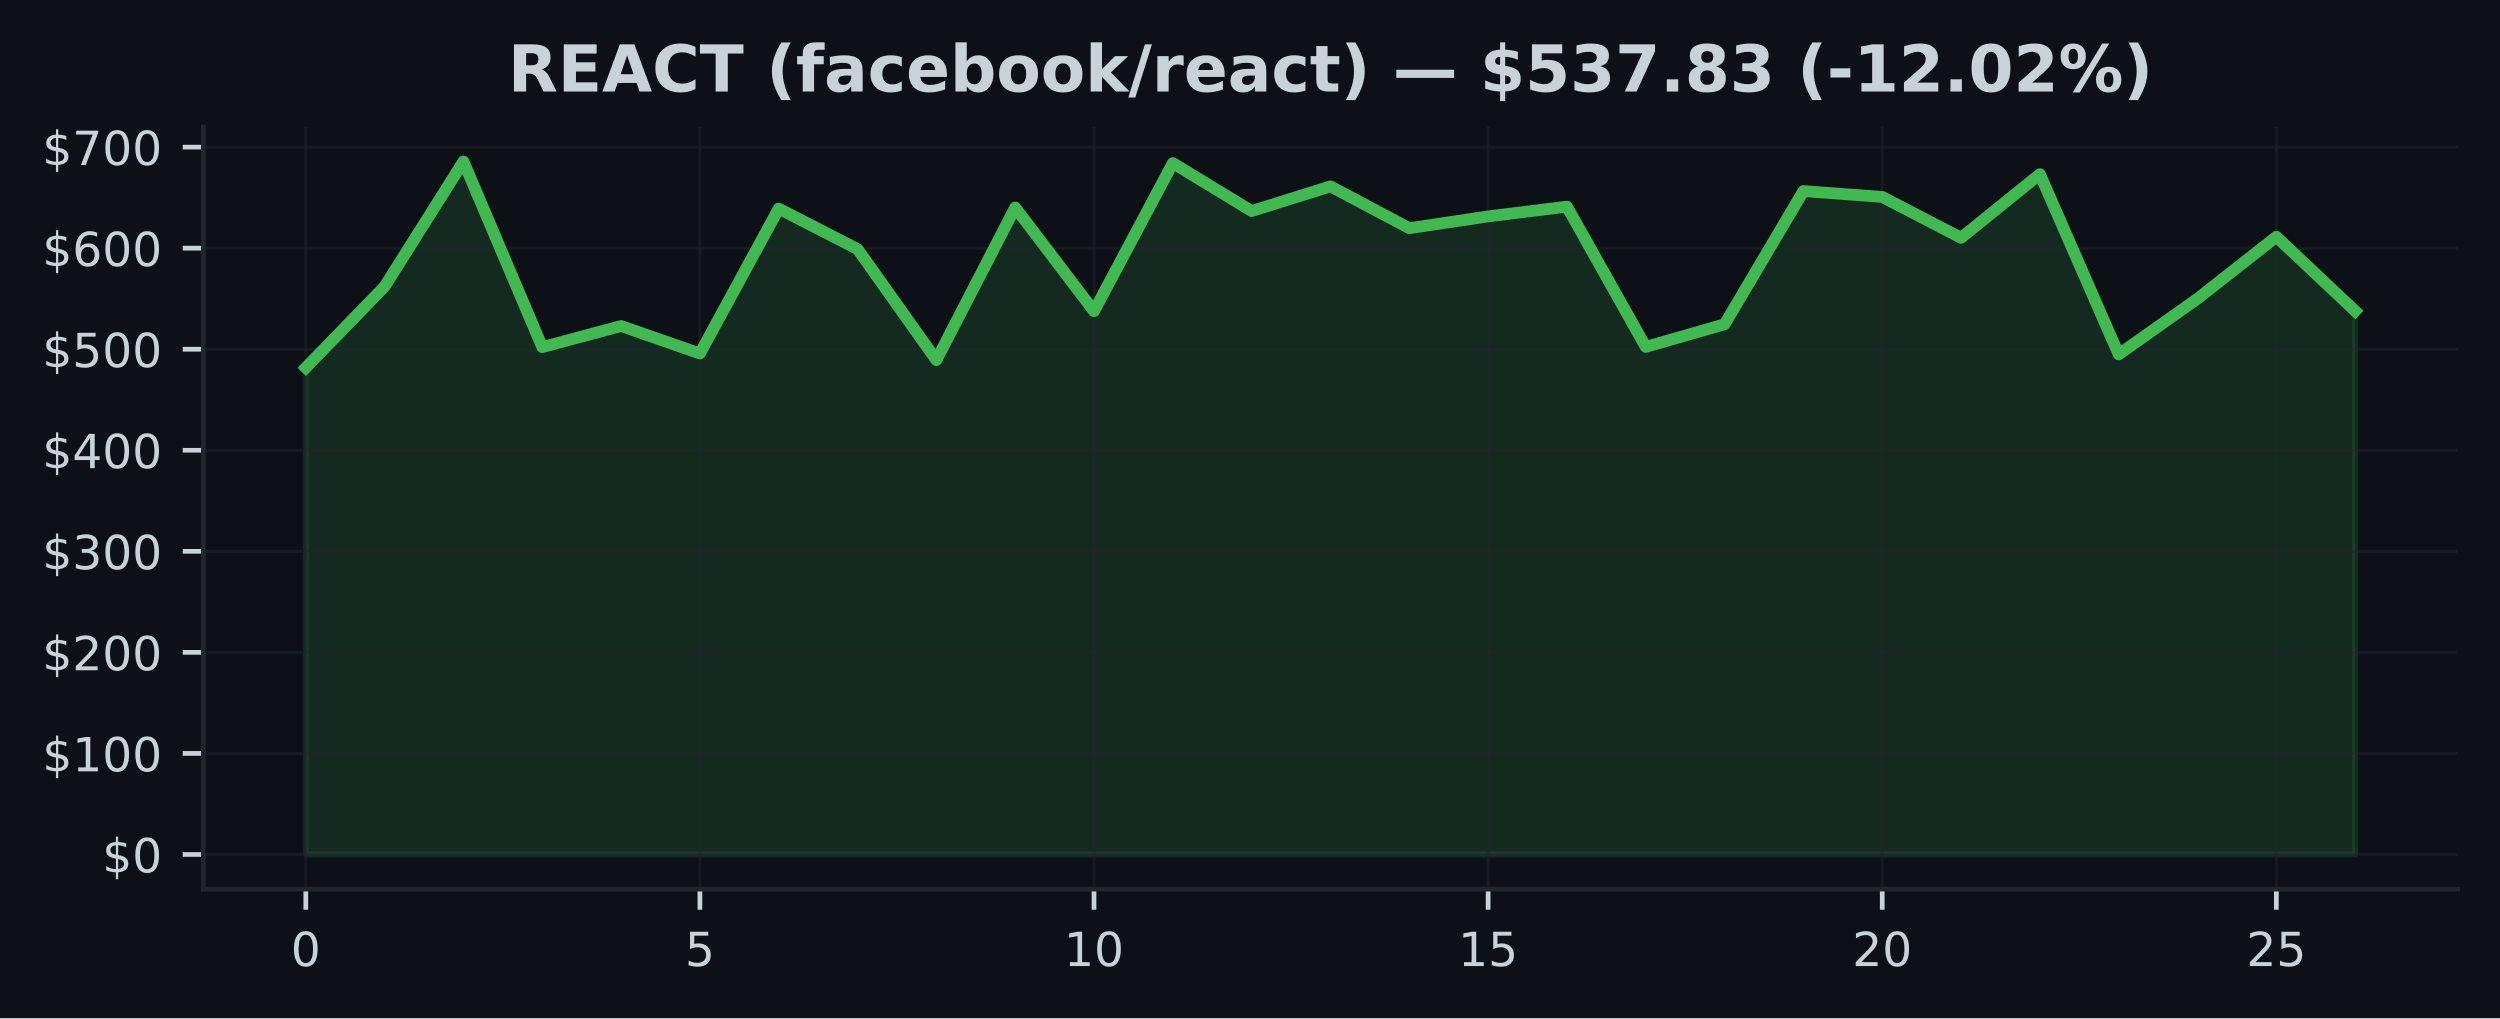
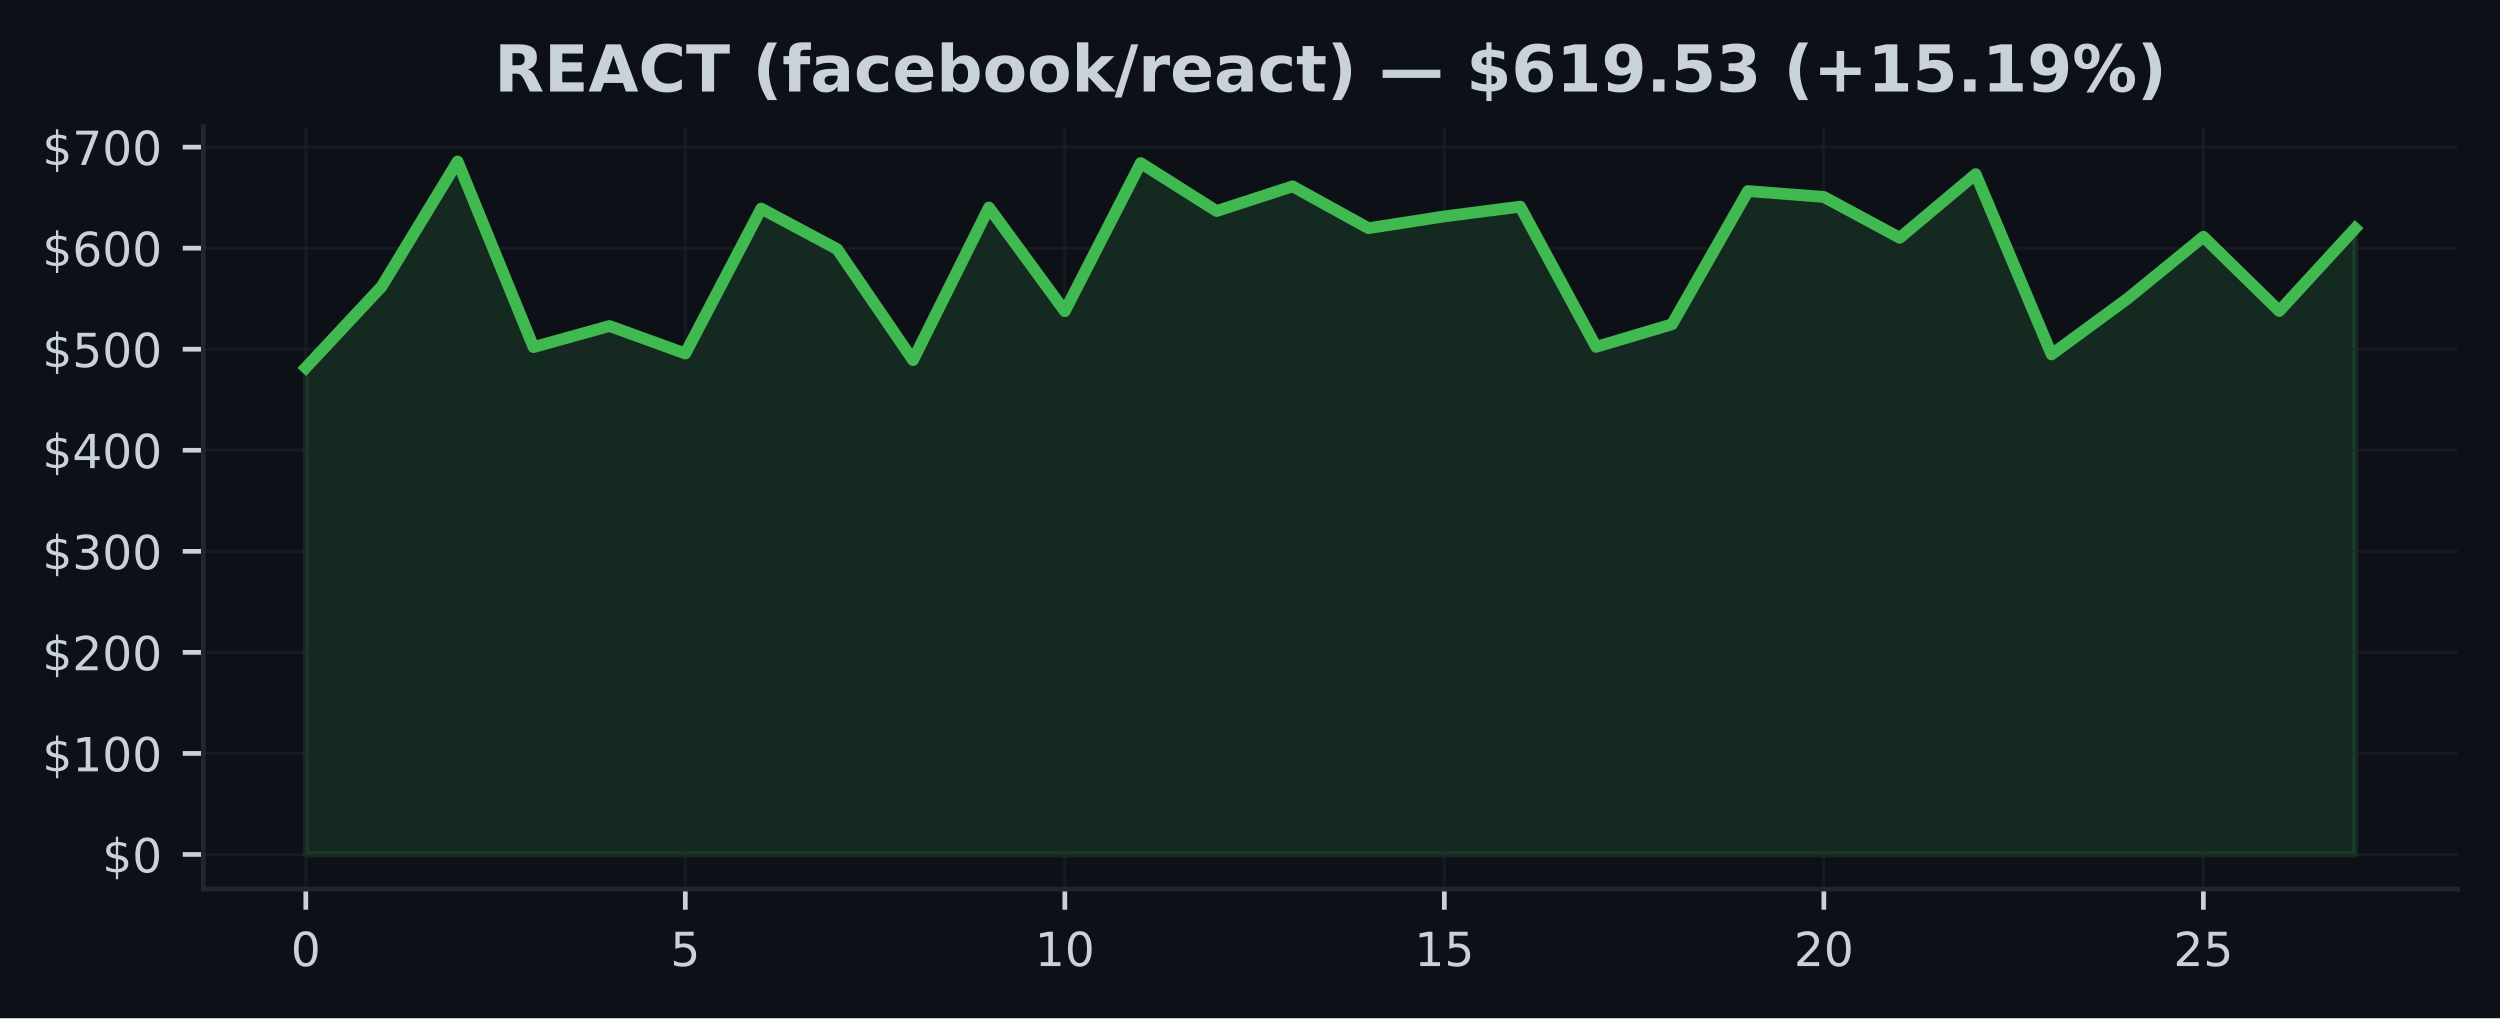
<svg xmlns="http://www.w3.org/2000/svg" xmlns:xlink="http://www.w3.org/1999/xlink" width="424.91pt" height="173.061pt" viewBox="0 0 424.91 173.061" version="1.1">
  <defs>
    <style type="text/css">*{stroke-linejoin: round; stroke-linecap: butt}</style>
  </defs>
  <g id="figure_1">
    <g id="patch_1">
      <path d="M 0 173.061  L 424.91 173.061  L 424.91 0  L 0 0  z " style="fill: #0d1117" />
    </g>
    <g id="axes_1">
      <g id="patch_2">
        <path d="M 34.56 151.118  L 417.71 151.118  L 417.71 21.558  L 34.56 21.558  z " style="fill: #0d1117" />
      </g>
      <g id="FillBetweenPolyCollection_1">
        <defs>
-           <path id="m27758885d4" d="M 51.976 -27.832  L 51.976 -110.568  L 65.373 -124.372  L 78.77 -145.613  L 92.166 -114.065  L 105.563 -117.653  L 118.96 -112.976  L 132.357 -137.606  L 145.754 -130.725  L 159.151 -111.856  L 172.548 -137.787  L 185.944 -120.177  L 199.341 -145.34  L 212.738 -137.191  L 226.135 -141.388  L 239.532 -134.278  L 252.929 -136.281  L 266.326 -137.938  L 279.722 -114.103  L 293.119 -117.95  L 306.516 -140.586  L 319.913 -139.588  L 333.31 -132.641  L 346.707 -143.461  L 360.104 -112.827  L 373.5 -122.292  L 386.897 -132.82  L 400.294 -120.203  L 400.294 -27.832  L 400.294 -27.832  L 386.897 -27.832  L 373.5 -27.832  L 360.104 -27.832  L 346.707 -27.832  L 333.31 -27.832  L 319.913 -27.832  L 306.516 -27.832  L 293.119 -27.832  L 279.722 -27.832  L 266.326 -27.832  L 252.929 -27.832  L 239.532 -27.832  L 226.135 -27.832  L 212.738 -27.832  L 199.341 -27.832  L 185.944 -27.832  L 172.548 -27.832  L 159.151 -27.832  L 145.754 -27.832  L 132.357 -27.832  L 118.96 -27.832  L 105.563 -27.832  L 92.166 -27.832  L 78.77 -27.832  L 65.373 -27.832  L 51.976 -27.832  z " style="stroke: #3fb950; stroke-opacity: 0.15" />
+           <path id="m250d8f9632" d="M 51.976 -27.832  L 51.976 -110.568  L 64.877 -124.372  L 77.777 -145.613  L 90.678 -114.065  L 103.579 -117.653  L 116.479 -112.976  L 129.38 -137.606  L 142.281 -130.725  L 155.181 -111.856  L 168.082 -137.787  L 180.983 -120.177  L 193.883 -145.34  L 206.784 -137.191  L 219.685 -141.388  L 232.585 -134.278  L 245.486 -136.281  L 258.387 -137.938  L 271.287 -114.103  L 284.188 -117.95  L 297.089 -140.586  L 309.989 -139.588  L 322.89 -132.641  L 335.791 -143.461  L 348.691 -112.827  L 361.592 -122.292  L 374.493 -132.82  L 387.393 -120.203  L 400.294 -134.235  L 400.294 -27.832  L 400.294 -27.832  L 387.393 -27.832  L 374.493 -27.832  L 361.592 -27.832  L 348.691 -27.832  L 335.791 -27.832  L 322.89 -27.832  L 309.989 -27.832  L 297.089 -27.832  L 284.188 -27.832  L 271.287 -27.832  L 258.387 -27.832  L 245.486 -27.832  L 232.585 -27.832  L 219.685 -27.832  L 206.784 -27.832  L 193.883 -27.832  L 180.983 -27.832  L 168.082 -27.832  L 155.181 -27.832  L 142.281 -27.832  L 129.38 -27.832  L 116.479 -27.832  L 103.579 -27.832  L 90.678 -27.832  L 77.777 -27.832  L 64.877 -27.832  L 51.976 -27.832  z " style="stroke: #3fb950; stroke-opacity: 0.15" />
        </defs>
-         <g clip-path="url(#p77a5970aef)">
-           <use xlink:href="#m27758885d4" x="0" y="173.061" style="fill: #3fb950; fill-opacity: 0.15; stroke: #3fb950; stroke-opacity: 0.15" />
+         <g clip-path="url(#pcfa75a28ac)">
+           <use xlink:href="#m250d8f9632" x="0" y="173.061" style="fill: #3fb950; fill-opacity: 0.15; stroke: #3fb950; stroke-opacity: 0.15" />
        </g>
      </g>
      <g id="matplotlib.axis_1">
        <g id="xtick_1">
          <g id="line2d_1">
-             <path d="M 51.976 151.118  L 51.976 21.558  " clip-path="url(#p77a5970aef)" style="fill: none; stroke: #21262d; stroke-opacity: 0.5; stroke-width: 0.5; stroke-linecap: square" />
+             <path d="M 51.976 151.118  L 51.976 21.558  " clip-path="url(#pcfa75a28ac)" style="fill: none; stroke: #21262d; stroke-opacity: 0.5; stroke-width: 0.5; stroke-linecap: square" />
          </g>
          <g id="line2d_2">
            <defs>
-               <path id="m9a67b6e365" d="M 0 0  L 0 3.5  " style="stroke: #c9d1d9; stroke-width: 0.8" />
+               <path id="mc48912ee29" d="M 0 0  L 0 3.5  " style="stroke: #c9d1d9; stroke-width: 0.8" />
            </defs>
            <g>
-               <use xlink:href="#m9a67b6e365" x="51.976" y="151.118" style="fill: #c9d1d9; stroke: #c9d1d9; stroke-width: 0.8" />
+               <use xlink:href="#mc48912ee29" x="51.976" y="151.118" style="fill: #c9d1d9; stroke: #c9d1d9; stroke-width: 0.8" />
            </g>
          </g>
          <g id="text_1">
            <g style="fill: #c9d1d9" transform="translate(49.43091 164.197) scale(0.08 -0.08)">
              <defs>
                <path id="DejaVuSans-30" d="M 2034 4250  Q 1547 4250 1301 3770  Q 1056 3291 1056 2328  Q 1056 1369 1301 889  Q 1547 409 2034 409  Q 2525 409 2770 889  Q 3016 1369 3016 2328  Q 3016 3291 2770 3770  Q 2525 4250 2034 4250  z M 2034 4750  Q 2819 4750 3233 4129  Q 3647 3509 3647 2328  Q 3647 1150 3233 529  Q 2819 -91 2034 -91  Q 1250 -91 836 529  Q 422 1150 422 2328  Q 422 3509 836 4129  Q 1250 4750 2034 4750  z " transform="scale(0.015625)" />
              </defs>
              <use xlink:href="#DejaVuSans-30" />
            </g>
          </g>
        </g>
        <g id="xtick_2">
          <g id="line2d_3">
-             <path d="M 118.96 151.118  L 118.96 21.558  " clip-path="url(#p77a5970aef)" style="fill: none; stroke: #21262d; stroke-opacity: 0.5; stroke-width: 0.5; stroke-linecap: square" />
+             <path d="M 116.479 151.118  L 116.479 21.558  " clip-path="url(#pcfa75a28ac)" style="fill: none; stroke: #21262d; stroke-opacity: 0.5; stroke-width: 0.5; stroke-linecap: square" />
          </g>
          <g id="line2d_4">
            <g>
-               <use xlink:href="#m9a67b6e365" x="118.96" y="151.118" style="fill: #c9d1d9; stroke: #c9d1d9; stroke-width: 0.8" />
+               <use xlink:href="#mc48912ee29" x="116.479" y="151.118" style="fill: #c9d1d9; stroke: #c9d1d9; stroke-width: 0.8" />
            </g>
          </g>
          <g id="text_2">
-             <g style="fill: #c9d1d9" transform="translate(116.4152 164.197) scale(0.08 -0.08)">
+             <g style="fill: #c9d1d9" transform="translate(113.9343 164.197) scale(0.08 -0.08)">
              <defs>
                <path id="DejaVuSans-35" d="M 691 4666  L 3169 4666  L 3169 4134  L 1269 4134  L 1269 2991  Q 1406 3038 1543 3061  Q 1681 3084 1819 3084  Q 2600 3084 3056 2656  Q 3513 2228 3513 1497  Q 3513 744 3044 326  Q 2575 -91 1722 -91  Q 1428 -91 1123 -41  Q 819 9 494 109  L 494 744  Q 775 591 1075 516  Q 1375 441 1709 441  Q 2250 441 2565 725  Q 2881 1009 2881 1497  Q 2881 1984 2565 2268  Q 2250 2553 1709 2553  Q 1456 2553 1204 2497  Q 953 2441 691 2322  L 691 4666  z " transform="scale(0.015625)" />
              </defs>
              <use xlink:href="#DejaVuSans-35" />
            </g>
          </g>
        </g>
        <g id="xtick_3">
          <g id="line2d_5">
-             <path d="M 185.944 151.118  L 185.944 21.558  " clip-path="url(#p77a5970aef)" style="fill: none; stroke: #21262d; stroke-opacity: 0.5; stroke-width: 0.5; stroke-linecap: square" />
+             <path d="M 180.983 151.118  L 180.983 21.558  " clip-path="url(#pcfa75a28ac)" style="fill: none; stroke: #21262d; stroke-opacity: 0.5; stroke-width: 0.5; stroke-linecap: square" />
          </g>
          <g id="line2d_6">
            <g>
-               <use xlink:href="#m9a67b6e365" x="185.944" y="151.118" style="fill: #c9d1d9; stroke: #c9d1d9; stroke-width: 0.8" />
+               <use xlink:href="#mc48912ee29" x="180.983" y="151.118" style="fill: #c9d1d9; stroke: #c9d1d9; stroke-width: 0.8" />
            </g>
          </g>
          <g id="text_3">
-             <g style="fill: #c9d1d9" transform="translate(180.8544 164.197) scale(0.08 -0.08)">
+             <g style="fill: #c9d1d9" transform="translate(175.8926 164.197) scale(0.08 -0.08)">
              <defs>
                <path id="DejaVuSans-31" d="M 794 531  L 1825 531  L 1825 4091  L 703 3866  L 703 4441  L 1819 4666  L 2450 4666  L 2450 531  L 3481 531  L 3481 0  L 794 0  L 794 531  z " transform="scale(0.015625)" />
              </defs>
              <use xlink:href="#DejaVuSans-31" />
              <use xlink:href="#DejaVuSans-30" transform="translate(63.62305 0)" />
            </g>
          </g>
        </g>
        <g id="xtick_4">
          <g id="line2d_7">
-             <path d="M 252.929 151.118  L 252.929 21.558  " clip-path="url(#p77a5970aef)" style="fill: none; stroke: #21262d; stroke-opacity: 0.5; stroke-width: 0.5; stroke-linecap: square" />
+             <path d="M 245.486 151.118  L 245.486 21.558  " clip-path="url(#pcfa75a28ac)" style="fill: none; stroke: #21262d; stroke-opacity: 0.5; stroke-width: 0.5; stroke-linecap: square" />
          </g>
          <g id="line2d_8">
            <g>
-               <use xlink:href="#m9a67b6e365" x="252.929" y="151.118" style="fill: #c9d1d9; stroke: #c9d1d9; stroke-width: 0.8" />
+               <use xlink:href="#mc48912ee29" x="245.486" y="151.118" style="fill: #c9d1d9; stroke: #c9d1d9; stroke-width: 0.8" />
            </g>
          </g>
          <g id="text_4">
-             <g style="fill: #c9d1d9" transform="translate(247.8387 164.197) scale(0.08 -0.08)">
+             <g style="fill: #c9d1d9" transform="translate(240.396 164.197) scale(0.08 -0.08)">
              <use xlink:href="#DejaVuSans-31" />
              <use xlink:href="#DejaVuSans-35" transform="translate(63.62305 0)" />
            </g>
          </g>
        </g>
        <g id="xtick_5">
          <g id="line2d_9">
-             <path d="M 319.913 151.118  L 319.913 21.558  " clip-path="url(#p77a5970aef)" style="fill: none; stroke: #21262d; stroke-opacity: 0.5; stroke-width: 0.5; stroke-linecap: square" />
+             <path d="M 309.989 151.118  L 309.989 21.558  " clip-path="url(#pcfa75a28ac)" style="fill: none; stroke: #21262d; stroke-opacity: 0.5; stroke-width: 0.5; stroke-linecap: square" />
          </g>
          <g id="line2d_10">
            <g>
-               <use xlink:href="#m9a67b6e365" x="319.913" y="151.118" style="fill: #c9d1d9; stroke: #c9d1d9; stroke-width: 0.8" />
+               <use xlink:href="#mc48912ee29" x="309.989" y="151.118" style="fill: #c9d1d9; stroke: #c9d1d9; stroke-width: 0.8" />
            </g>
          </g>
          <g id="text_5">
-             <g style="fill: #c9d1d9" transform="translate(314.823 164.197) scale(0.08 -0.08)">
+             <g style="fill: #c9d1d9" transform="translate(304.8994 164.197) scale(0.08 -0.08)">
              <defs>
                <path id="DejaVuSans-32" d="M 1228 531  L 3431 531  L 3431 0  L 469 0  L 469 531  Q 828 903 1448 1529  Q 2069 2156 2228 2338  Q 2531 2678 2651 2914  Q 2772 3150 2772 3378  Q 2772 3750 2511 3984  Q 2250 4219 1831 4219  Q 1534 4219 1204 4116  Q 875 4013 500 3803  L 500 4441  Q 881 4594 1212 4672  Q 1544 4750 1819 4750  Q 2544 4750 2975 4387  Q 3406 4025 3406 3419  Q 3406 3131 3298 2873  Q 3191 2616 2906 2266  Q 2828 2175 2409 1742  Q 1991 1309 1228 531  z " transform="scale(0.015625)" />
              </defs>
              <use xlink:href="#DejaVuSans-32" />
              <use xlink:href="#DejaVuSans-30" transform="translate(63.62305 0)" />
            </g>
          </g>
        </g>
        <g id="xtick_6">
          <g id="line2d_11">
-             <path d="M 386.897 151.118  L 386.897 21.558  " clip-path="url(#p77a5970aef)" style="fill: none; stroke: #21262d; stroke-opacity: 0.5; stroke-width: 0.5; stroke-linecap: square" />
+             <path d="M 374.493 151.118  L 374.493 21.558  " clip-path="url(#pcfa75a28ac)" style="fill: none; stroke: #21262d; stroke-opacity: 0.5; stroke-width: 0.5; stroke-linecap: square" />
          </g>
          <g id="line2d_12">
            <g>
-               <use xlink:href="#m9a67b6e365" x="386.897" y="151.118" style="fill: #c9d1d9; stroke: #c9d1d9; stroke-width: 0.8" />
+               <use xlink:href="#mc48912ee29" x="374.493" y="151.118" style="fill: #c9d1d9; stroke: #c9d1d9; stroke-width: 0.8" />
            </g>
          </g>
          <g id="text_6">
-             <g style="fill: #c9d1d9" transform="translate(381.8072 164.197) scale(0.08 -0.08)">
+             <g style="fill: #c9d1d9" transform="translate(369.4027 164.197) scale(0.08 -0.08)">
              <use xlink:href="#DejaVuSans-32" />
              <use xlink:href="#DejaVuSans-35" transform="translate(63.62305 0)" />
            </g>
          </g>
        </g>
      </g>
      <g id="matplotlib.axis_2">
        <g id="ytick_1">
          <g id="line2d_13">
-             <path d="M 34.56 145.229  L 417.71 145.229  " clip-path="url(#p77a5970aef)" style="fill: none; stroke: #21262d; stroke-opacity: 0.5; stroke-width: 0.5; stroke-linecap: square" />
+             <path d="M 34.56 145.229  L 417.71 145.229  " clip-path="url(#pcfa75a28ac)" style="fill: none; stroke: #21262d; stroke-opacity: 0.5; stroke-width: 0.5; stroke-linecap: square" />
          </g>
          <g id="line2d_14">
            <defs>
-               <path id="m9daaa0d6d4" d="M 0 0  L -3.5 0  " style="stroke: #c9d1d9; stroke-width: 0.8" />
+               <path id="m278a9748d8" d="M 0 0  L -3.5 0  " style="stroke: #c9d1d9; stroke-width: 0.8" />
            </defs>
            <g>
-               <use xlink:href="#m9daaa0d6d4" x="34.56" y="145.229" style="fill: #c9d1d9; stroke: #c9d1d9; stroke-width: 0.8" />
+               <use xlink:href="#m278a9748d8" x="34.56" y="145.229" style="fill: #c9d1d9; stroke: #c9d1d9; stroke-width: 0.8" />
            </g>
          </g>
          <g id="text_7">
            <g style="fill: #c9d1d9" transform="translate(17.38 148.2686) scale(0.08 -0.08)">
              <defs>
                <path id="DejaVuSans-24" d="M 2163 -941  L 1850 -941  L 1847 0  Q 1519 6 1191 76  Q 863 147 531 288  L 531 850  Q 850 650 1176 548  Q 1503 447 1850 444  L 1850 1869  Q 1159 1981 845 2250  Q 531 2519 531 2988  Q 531 3497 872 3790  Q 1213 4084 1850 4128  L 1850 4863  L 2163 4863  L 2163 4138  Q 2453 4125 2725 4076  Q 2997 4028 3256 3944  L 3256 3397  Q 2997 3528 2723 3600  Q 2450 3672 2163 3684  L 2163 2350  Q 2872 2241 3206 1959  Q 3541 1678 3541 1191  Q 3541 663 3186 358  Q 2831 53 2163 6  L 2163 -941  z M 1850 2406  L 1850 3688  Q 1488 3647 1297 3481  Q 1106 3316 1106 3041  Q 1106 2772 1282 2622  Q 1459 2472 1850 2406  z M 2163 1806  L 2163 453  Q 2559 506 2761 678  Q 2963 850 2963 1131  Q 2963 1406 2770 1568  Q 2578 1731 2163 1806  z " transform="scale(0.015625)" />
              </defs>
              <use xlink:href="#DejaVuSans-24" />
              <use xlink:href="#DejaVuSans-30" transform="translate(63.62305 0)" />
            </g>
          </g>
        </g>
        <g id="ytick_2">
          <g id="line2d_15">
-             <path d="M 34.56 128.054  L 417.71 128.054  " clip-path="url(#p77a5970aef)" style="fill: none; stroke: #21262d; stroke-opacity: 0.5; stroke-width: 0.5; stroke-linecap: square" />
+             <path d="M 34.56 128.054  L 417.71 128.054  " clip-path="url(#pcfa75a28ac)" style="fill: none; stroke: #21262d; stroke-opacity: 0.5; stroke-width: 0.5; stroke-linecap: square" />
          </g>
          <g id="line2d_16">
            <g>
-               <use xlink:href="#m9daaa0d6d4" x="34.56" y="128.054" style="fill: #c9d1d9; stroke: #c9d1d9; stroke-width: 0.8" />
+               <use xlink:href="#m278a9748d8" x="34.56" y="128.054" style="fill: #c9d1d9; stroke: #c9d1d9; stroke-width: 0.8" />
            </g>
          </g>
          <g id="text_8">
            <g style="fill: #c9d1d9" transform="translate(7.2 131.0937) scale(0.08 -0.08)">
              <use xlink:href="#DejaVuSans-24" />
              <use xlink:href="#DejaVuSans-31" transform="translate(63.62305 0)" />
              <use xlink:href="#DejaVuSans-30" transform="translate(127.2461 0)" />
              <use xlink:href="#DejaVuSans-30" transform="translate(190.8691 0)" />
            </g>
          </g>
        </g>
        <g id="ytick_3">
          <g id="line2d_17">
-             <path d="M 34.56 110.879  L 417.71 110.879  " clip-path="url(#p77a5970aef)" style="fill: none; stroke: #21262d; stroke-opacity: 0.5; stroke-width: 0.5; stroke-linecap: square" />
+             <path d="M 34.56 110.879  L 417.71 110.879  " clip-path="url(#pcfa75a28ac)" style="fill: none; stroke: #21262d; stroke-opacity: 0.5; stroke-width: 0.5; stroke-linecap: square" />
          </g>
          <g id="line2d_18">
            <g>
-               <use xlink:href="#m9daaa0d6d4" x="34.56" y="110.879" style="fill: #c9d1d9; stroke: #c9d1d9; stroke-width: 0.8" />
+               <use xlink:href="#m278a9748d8" x="34.56" y="110.879" style="fill: #c9d1d9; stroke: #c9d1d9; stroke-width: 0.8" />
            </g>
          </g>
          <g id="text_9">
            <g style="fill: #c9d1d9" transform="translate(7.2 113.9188) scale(0.08 -0.08)">
              <use xlink:href="#DejaVuSans-24" />
              <use xlink:href="#DejaVuSans-32" transform="translate(63.62305 0)" />
              <use xlink:href="#DejaVuSans-30" transform="translate(127.2461 0)" />
              <use xlink:href="#DejaVuSans-30" transform="translate(190.8691 0)" />
            </g>
          </g>
        </g>
        <g id="ytick_4">
          <g id="line2d_19">
-             <path d="M 34.56 93.705  L 417.71 93.705  " clip-path="url(#p77a5970aef)" style="fill: none; stroke: #21262d; stroke-opacity: 0.5; stroke-width: 0.5; stroke-linecap: square" />
+             <path d="M 34.56 93.705  L 417.71 93.705  " clip-path="url(#pcfa75a28ac)" style="fill: none; stroke: #21262d; stroke-opacity: 0.5; stroke-width: 0.5; stroke-linecap: square" />
          </g>
          <g id="line2d_20">
            <g>
-               <use xlink:href="#m9daaa0d6d4" x="34.56" y="93.705" style="fill: #c9d1d9; stroke: #c9d1d9; stroke-width: 0.8" />
+               <use xlink:href="#m278a9748d8" x="34.56" y="93.705" style="fill: #c9d1d9; stroke: #c9d1d9; stroke-width: 0.8" />
            </g>
          </g>
          <g id="text_10">
            <g style="fill: #c9d1d9" transform="translate(7.2 96.74396) scale(0.08 -0.08)">
              <defs>
                <path id="DejaVuSans-33" d="M 2597 2516  Q 3050 2419 3304 2112  Q 3559 1806 3559 1356  Q 3559 666 3084 287  Q 2609 -91 1734 -91  Q 1441 -91 1130 -33  Q 819 25 488 141  L 488 750  Q 750 597 1062 519  Q 1375 441 1716 441  Q 2309 441 2620 675  Q 2931 909 2931 1356  Q 2931 1769 2642 2001  Q 2353 2234 1838 2234  L 1294 2234  L 1294 2753  L 1863 2753  Q 2328 2753 2575 2939  Q 2822 3125 2822 3475  Q 2822 3834 2567 4026  Q 2313 4219 1838 4219  Q 1578 4219 1281 4162  Q 984 4106 628 3988  L 628 4550  Q 988 4650 1302 4700  Q 1616 4750 1894 4750  Q 2613 4750 3031 4423  Q 3450 4097 3450 3541  Q 3450 3153 3228 2886  Q 3006 2619 2597 2516  z " transform="scale(0.015625)" />
              </defs>
              <use xlink:href="#DejaVuSans-24" />
              <use xlink:href="#DejaVuSans-33" transform="translate(63.62305 0)" />
              <use xlink:href="#DejaVuSans-30" transform="translate(127.2461 0)" />
              <use xlink:href="#DejaVuSans-30" transform="translate(190.8691 0)" />
            </g>
          </g>
        </g>
        <g id="ytick_5">
          <g id="line2d_21">
-             <path d="M 34.56 76.53  L 417.71 76.53  " clip-path="url(#p77a5970aef)" style="fill: none; stroke: #21262d; stroke-opacity: 0.5; stroke-width: 0.5; stroke-linecap: square" />
+             <path d="M 34.56 76.53  L 417.71 76.53  " clip-path="url(#pcfa75a28ac)" style="fill: none; stroke: #21262d; stroke-opacity: 0.5; stroke-width: 0.5; stroke-linecap: square" />
          </g>
          <g id="line2d_22">
            <g>
-               <use xlink:href="#m9daaa0d6d4" x="34.56" y="76.53" style="fill: #c9d1d9; stroke: #c9d1d9; stroke-width: 0.8" />
+               <use xlink:href="#m278a9748d8" x="34.56" y="76.53" style="fill: #c9d1d9; stroke: #c9d1d9; stroke-width: 0.8" />
            </g>
          </g>
          <g id="text_11">
            <g style="fill: #c9d1d9" transform="translate(7.2 79.56909) scale(0.08 -0.08)">
              <defs>
                <path id="DejaVuSans-34" d="M 2419 4116  L 825 1625  L 2419 1625  L 2419 4116  z M 2253 4666  L 3047 4666  L 3047 1625  L 3713 1625  L 3713 1100  L 3047 1100  L 3047 0  L 2419 0  L 2419 1100  L 313 1100  L 313 1709  L 2253 4666  z " transform="scale(0.015625)" />
              </defs>
              <use xlink:href="#DejaVuSans-24" />
              <use xlink:href="#DejaVuSans-34" transform="translate(63.62305 0)" />
              <use xlink:href="#DejaVuSans-30" transform="translate(127.2461 0)" />
              <use xlink:href="#DejaVuSans-30" transform="translate(190.8691 0)" />
            </g>
          </g>
        </g>
        <g id="ytick_6">
          <g id="line2d_23">
-             <path d="M 34.56 59.355  L 417.71 59.355  " clip-path="url(#p77a5970aef)" style="fill: none; stroke: #21262d; stroke-opacity: 0.5; stroke-width: 0.5; stroke-linecap: square" />
+             <path d="M 34.56 59.355  L 417.71 59.355  " clip-path="url(#pcfa75a28ac)" style="fill: none; stroke: #21262d; stroke-opacity: 0.5; stroke-width: 0.5; stroke-linecap: square" />
          </g>
          <g id="line2d_24">
            <g>
-               <use xlink:href="#m9daaa0d6d4" x="34.56" y="59.355" style="fill: #c9d1d9; stroke: #c9d1d9; stroke-width: 0.8" />
+               <use xlink:href="#m278a9748d8" x="34.56" y="59.355" style="fill: #c9d1d9; stroke: #c9d1d9; stroke-width: 0.8" />
            </g>
          </g>
          <g id="text_12">
            <g style="fill: #c9d1d9" transform="translate(7.2 62.39422) scale(0.08 -0.08)">
              <use xlink:href="#DejaVuSans-24" />
              <use xlink:href="#DejaVuSans-35" transform="translate(63.62305 0)" />
              <use xlink:href="#DejaVuSans-30" transform="translate(127.2461 0)" />
              <use xlink:href="#DejaVuSans-30" transform="translate(190.8691 0)" />
            </g>
          </g>
        </g>
        <g id="ytick_7">
          <g id="line2d_25">
-             <path d="M 34.56 42.18  L 417.71 42.18  " clip-path="url(#p77a5970aef)" style="fill: none; stroke: #21262d; stroke-opacity: 0.5; stroke-width: 0.5; stroke-linecap: square" />
+             <path d="M 34.56 42.18  L 417.71 42.18  " clip-path="url(#pcfa75a28ac)" style="fill: none; stroke: #21262d; stroke-opacity: 0.5; stroke-width: 0.5; stroke-linecap: square" />
          </g>
          <g id="line2d_26">
            <g>
-               <use xlink:href="#m9daaa0d6d4" x="34.56" y="42.18" style="fill: #c9d1d9; stroke: #c9d1d9; stroke-width: 0.8" />
+               <use xlink:href="#m278a9748d8" x="34.56" y="42.18" style="fill: #c9d1d9; stroke: #c9d1d9; stroke-width: 0.8" />
            </g>
          </g>
          <g id="text_13">
            <g style="fill: #c9d1d9" transform="translate(7.2 45.21935) scale(0.08 -0.08)">
              <defs>
                <path id="DejaVuSans-36" d="M 2113 2584  Q 1688 2584 1439 2293  Q 1191 2003 1191 1497  Q 1191 994 1439 701  Q 1688 409 2113 409  Q 2538 409 2786 701  Q 3034 994 3034 1497  Q 3034 2003 2786 2293  Q 2538 2584 2113 2584  z M 3366 4563  L 3366 3988  Q 3128 4100 2886 4159  Q 2644 4219 2406 4219  Q 1781 4219 1451 3797  Q 1122 3375 1075 2522  Q 1259 2794 1537 2939  Q 1816 3084 2150 3084  Q 2853 3084 3261 2657  Q 3669 2231 3669 1497  Q 3669 778 3244 343  Q 2819 -91 2113 -91  Q 1303 -91 875 529  Q 447 1150 447 2328  Q 447 3434 972 4092  Q 1497 4750 2381 4750  Q 2619 4750 2861 4703  Q 3103 4656 3366 4563  z " transform="scale(0.015625)" />
              </defs>
              <use xlink:href="#DejaVuSans-24" />
              <use xlink:href="#DejaVuSans-36" transform="translate(63.62305 0)" />
              <use xlink:href="#DejaVuSans-30" transform="translate(127.2461 0)" />
              <use xlink:href="#DejaVuSans-30" transform="translate(190.8691 0)" />
            </g>
          </g>
        </g>
        <g id="ytick_8">
          <g id="line2d_27">
-             <path d="M 34.56 25.005  L 417.71 25.005  " clip-path="url(#p77a5970aef)" style="fill: none; stroke: #21262d; stroke-opacity: 0.5; stroke-width: 0.5; stroke-linecap: square" />
+             <path d="M 34.56 25.005  L 417.71 25.005  " clip-path="url(#pcfa75a28ac)" style="fill: none; stroke: #21262d; stroke-opacity: 0.5; stroke-width: 0.5; stroke-linecap: square" />
          </g>
          <g id="line2d_28">
            <g>
-               <use xlink:href="#m9daaa0d6d4" x="34.56" y="25.005" style="fill: #c9d1d9; stroke: #c9d1d9; stroke-width: 0.8" />
+               <use xlink:href="#m278a9748d8" x="34.56" y="25.005" style="fill: #c9d1d9; stroke: #c9d1d9; stroke-width: 0.8" />
            </g>
          </g>
          <g id="text_14">
            <g style="fill: #c9d1d9" transform="translate(7.2 28.04448) scale(0.08 -0.08)">
              <defs>
                <path id="DejaVuSans-37" d="M 525 4666  L 3525 4666  L 3525 4397  L 1831 0  L 1172 0  L 2766 4134  L 525 4134  L 525 4666  z " transform="scale(0.015625)" />
              </defs>
              <use xlink:href="#DejaVuSans-24" />
              <use xlink:href="#DejaVuSans-37" transform="translate(63.62305 0)" />
              <use xlink:href="#DejaVuSans-30" transform="translate(127.2461 0)" />
              <use xlink:href="#DejaVuSans-30" transform="translate(190.8691 0)" />
            </g>
          </g>
        </g>
      </g>
      <g id="line2d_29">
-         <path d="M 51.976 62.493  L 65.373 48.689  L 78.77 27.447  L 92.166 58.996  L 105.563 55.408  L 118.96 60.085  L 132.357 35.454  L 145.754 42.336  L 159.151 61.205  L 172.548 35.274  L 185.944 52.883  L 199.341 27.72  L 212.738 35.87  L 226.135 31.672  L 239.532 38.783  L 252.929 36.78  L 266.326 35.123  L 279.722 58.958  L 293.119 55.111  L 306.516 32.474  L 319.913 33.472  L 333.31 40.42  L 346.707 29.599  L 360.104 60.234  L 373.5 50.769  L 386.897 40.241  L 400.294 52.858  " clip-path="url(#p77a5970aef)" style="fill: none; stroke: #3fb950; stroke-width: 2; stroke-linecap: square" />
+         <path d="M 51.976 62.493  L 64.877 48.689  L 77.777 27.447  L 90.678 58.996  L 103.579 55.408  L 116.479 60.085  L 129.38 35.454  L 142.281 42.336  L 155.181 61.205  L 168.082 35.274  L 180.983 52.883  L 193.883 27.72  L 206.784 35.87  L 219.685 31.672  L 232.585 38.783  L 245.486 36.78  L 258.387 35.123  L 271.287 58.958  L 284.188 55.111  L 297.089 32.474  L 309.989 33.472  L 322.89 40.42  L 335.791 29.599  L 348.691 60.234  L 361.592 50.769  L 374.493 40.241  L 387.393 52.858  L 400.294 38.826  " clip-path="url(#pcfa75a28ac)" style="fill: none; stroke: #3fb950; stroke-width: 2; stroke-linecap: square" />
      </g>
      <g id="patch_3">
        <path d="M 34.56 151.118  L 34.56 21.558  " style="fill: none; stroke: #21262d; stroke-width: 0.8; stroke-linejoin: miter; stroke-linecap: square" />
      </g>
      <g id="patch_4">
        <path d="M 34.56 151.118  L 417.71 151.118  " style="fill: none; stroke: #21262d; stroke-width: 0.8; stroke-linejoin: miter; stroke-linecap: square" />
      </g>
      <g id="text_15">
-         <g style="fill: #c9d1d9" transform="translate(86.34477 15.55828) scale(0.11 -0.11)">
+         <g style="fill: #c9d1d9" transform="translate(84.01844 15.55828) scale(0.11 -0.11)">
          <defs>
            <path id="DejaVuSans-Bold-52" d="M 2297 2597  Q 2675 2597 2839 2737  Q 3003 2878 3003 3200  Q 3003 3519 2839 3656  Q 2675 3794 2297 3794  L 1791 3794  L 1791 2597  L 2297 2597  z M 1791 1766  L 1791 0  L 588 0  L 588 4666  L 2425 4666  Q 3347 4666 3776 4356  Q 4206 4047 4206 3378  Q 4206 2916 3982 2619  Q 3759 2322 3309 2181  Q 3556 2125 3751 1926  Q 3947 1728 4147 1325  L 4800 0  L 3519 0  L 2950 1159  Q 2778 1509 2601 1637  Q 2425 1766 2131 1766  L 1791 1766  z " transform="scale(0.015625)" />
            <path id="DejaVuSans-Bold-45" d="M 588 4666  L 3834 4666  L 3834 3756  L 1791 3756  L 1791 2888  L 3713 2888  L 3713 1978  L 1791 1978  L 1791 909  L 3903 909  L 3903 0  L 588 0  L 588 4666  z " transform="scale(0.015625)" />
            <path id="DejaVuSans-Bold-41" d="M 3419 850  L 1538 850  L 1241 0  L 31 0  L 1759 4666  L 3194 4666  L 4922 0  L 3713 0  L 3419 850  z M 1838 1716  L 3116 1716  L 2478 3572  L 1838 1716  z " transform="scale(0.015625)" />
            <path id="DejaVuSans-Bold-43" d="M 4288 256  Q 3956 84 3597 -3  Q 3238 -91 2847 -91  Q 1681 -91 1000 561  Q 319 1213 319 2328  Q 319 3447 1000 4098  Q 1681 4750 2847 4750  Q 3238 4750 3597 4662  Q 3956 4575 4288 4403  L 4288 3438  Q 3953 3666 3628 3772  Q 3303 3878 2944 3878  Q 2300 3878 1931 3465  Q 1563 3053 1563 2328  Q 1563 1606 1931 1193  Q 2300 781 2944 781  Q 3303 781 3628 887  Q 3953 994 4288 1222  L 4288 256  z " transform="scale(0.015625)" />
            <path id="DejaVuSans-Bold-54" d="M 31 4666  L 4331 4666  L 4331 3756  L 2784 3756  L 2784 0  L 1581 0  L 1581 3756  L 31 3756  L 31 4666  z " transform="scale(0.015625)" />
            <path id="DejaVuSans-Bold-20" transform="scale(0.015625)" />
            <path id="DejaVuSans-Bold-28" d="M 2413 -844  L 1484 -844  Q 1006 -72 778 623  Q 550 1319 550 2003  Q 550 2688 779 3389  Q 1009 4091 1484 4856  L 2413 4856  Q 2013 4116 1813 3408  Q 1613 2700 1613 2009  Q 1613 1319 1811 609  Q 2009 -100 2413 -844  z " transform="scale(0.015625)" />
            <path id="DejaVuSans-Bold-66" d="M 2841 4863  L 2841 4128  L 2222 4128  Q 1984 4128 1890 4042  Q 1797 3956 1797 3744  L 1797 3500  L 2753 3500  L 2753 2700  L 1797 2700  L 1797 0  L 678 0  L 678 2700  L 122 2700  L 122 3500  L 678 3500  L 678 3744  Q 678 4316 997 4589  Q 1316 4863 1984 4863  L 2841 4863  z " transform="scale(0.015625)" />
            <path id="DejaVuSans-Bold-61" d="M 2106 1575  Q 1756 1575 1579 1456  Q 1403 1338 1403 1106  Q 1403 894 1545 773  Q 1688 653 1941 653  Q 2256 653 2472 879  Q 2688 1106 2688 1447  L 2688 1575  L 2106 1575  z M 3816 1997  L 3816 0  L 2688 0  L 2688 519  Q 2463 200 2181 54  Q 1900 -91 1497 -91  Q 953 -91 614 226  Q 275 544 275 1050  Q 275 1666 698 1953  Q 1122 2241 2028 2241  L 2688 2241  L 2688 2328  Q 2688 2594 2478 2717  Q 2269 2841 1825 2841  Q 1466 2841 1156 2769  Q 847 2697 581 2553  L 581 3406  Q 941 3494 1303 3539  Q 1666 3584 2028 3584  Q 2975 3584 3395 3211  Q 3816 2838 3816 1997  z " transform="scale(0.015625)" />
            <path id="DejaVuSans-Bold-63" d="M 3366 3391  L 3366 2478  Q 3138 2634 2908 2709  Q 2678 2784 2431 2784  Q 1963 2784 1702 2511  Q 1441 2238 1441 1747  Q 1441 1256 1702 982  Q 1963 709 2431 709  Q 2694 709 2930 787  Q 3166 866 3366 1019  L 3366 103  Q 3103 6 2833 -42  Q 2563 -91 2291 -91  Q 1344 -91 809 395  Q 275 881 275 1747  Q 275 2613 809 3098  Q 1344 3584 2291 3584  Q 2566 3584 2833 3536  Q 3100 3488 3366 3391  z " transform="scale(0.015625)" />
            <path id="DejaVuSans-Bold-65" d="M 4031 1759  L 4031 1441  L 1416 1441  Q 1456 1047 1700 850  Q 1944 653 2381 653  Q 2734 653 3104 758  Q 3475 863 3866 1075  L 3866 213  Q 3469 63 3072 -14  Q 2675 -91 2278 -91  Q 1328 -91 801 392  Q 275 875 275 1747  Q 275 2603 792 3093  Q 1309 3584 2216 3584  Q 3041 3584 3536 3087  Q 4031 2591 4031 1759  z M 2881 2131  Q 2881 2450 2695 2645  Q 2509 2841 2209 2841  Q 1884 2841 1681 2658  Q 1478 2475 1428 2131  L 2881 2131  z " transform="scale(0.015625)" />
            <path id="DejaVuSans-Bold-62" d="M 2400 722  Q 2759 722 2948 984  Q 3138 1247 3138 1747  Q 3138 2247 2948 2509  Q 2759 2772 2400 2772  Q 2041 2772 1848 2508  Q 1656 2244 1656 1747  Q 1656 1250 1848 986  Q 2041 722 2400 722  z M 1656 2988  Q 1888 3294 2169 3439  Q 2450 3584 2816 3584  Q 3463 3584 3878 3070  Q 4294 2556 4294 1747  Q 4294 938 3878 423  Q 3463 -91 2816 -91  Q 2450 -91 2169 54  Q 1888 200 1656 506  L 1656 0  L 538 0  L 538 4863  L 1656 4863  L 1656 2988  z " transform="scale(0.015625)" />
            <path id="DejaVuSans-Bold-6f" d="M 2203 2784  Q 1831 2784 1636 2517  Q 1441 2250 1441 1747  Q 1441 1244 1636 976  Q 1831 709 2203 709  Q 2569 709 2762 976  Q 2956 1244 2956 1747  Q 2956 2250 2762 2517  Q 2569 2784 2203 2784  z M 2203 3584  Q 3106 3584 3614 3096  Q 4122 2609 4122 1747  Q 4122 884 3614 396  Q 3106 -91 2203 -91  Q 1297 -91 786 396  Q 275 884 275 1747  Q 275 2609 786 3096  Q 1297 3584 2203 3584  z " transform="scale(0.015625)" />
            <path id="DejaVuSans-Bold-6b" d="M 538 4863  L 1656 4863  L 1656 2216  L 2944 3500  L 4244 3500  L 2534 1894  L 4378 0  L 3022 0  L 1656 1459  L 1656 0  L 538 0  L 538 4863  z " transform="scale(0.015625)" />
            <path id="DejaVuSans-Bold-2f" d="M 1644 4666  L 2338 4666  L 691 -594  L 0 -594  L 1644 4666  z " transform="scale(0.015625)" />
            <path id="DejaVuSans-Bold-72" d="M 3138 2547  Q 2991 2616 2845 2648  Q 2700 2681 2553 2681  Q 2122 2681 1889 2404  Q 1656 2128 1656 1613  L 1656 0  L 538 0  L 538 3500  L 1656 3500  L 1656 2925  Q 1872 3269 2151 3426  Q 2431 3584 2822 3584  Q 2878 3584 2943 3579  Q 3009 3575 3134 3559  L 3138 2547  z " transform="scale(0.015625)" />
            <path id="DejaVuSans-Bold-74" d="M 1759 4494  L 1759 3500  L 2913 3500  L 2913 2700  L 1759 2700  L 1759 1216  Q 1759 972 1856 886  Q 1953 800 2241 800  L 2816 800  L 2816 0  L 1856 0  Q 1194 0 917 276  Q 641 553 641 1216  L 641 2700  L 84 2700  L 84 3500  L 641 3500  L 641 4494  L 1759 4494  z " transform="scale(0.015625)" />
            <path id="DejaVuSans-Bold-29" d="M 513 -844  Q 913 -100 1113 609  Q 1313 1319 1313 2009  Q 1313 2700 1113 3408  Q 913 4116 513 4856  L 1441 4856  Q 1916 4091 2145 3389  Q 2375 2688 2375 2003  Q 2375 1319 2147 623  Q 1919 -72 1441 -844  L 513 -844  z " transform="scale(0.015625)" />
            <path id="DejaVuSans-Bold-2014" d="M 344 2156  L 6056 2156  L 6056 1350  L 344 1350  L 344 2156  z " transform="scale(0.015625)" />
            <path id="DejaVuSans-Bold-24" d="M 2484 -941  L 1978 -941  L 1975 0  Q 1584 16 1218 87  Q 853 159 506 288  L 506 1106  Q 866 922 1233 823  Q 1600 725 1978 713  L 1978 1684  L 1875 1703  Q 1128 1834 814 2115  Q 500 2397 500 2925  Q 500 3484 883 3798  Q 1266 4113 1975 4141  L 1978 4863  L 2484 4863  L 2484 4153  Q 2797 4128 3109 4075  Q 3422 4022 3738 3938  L 3738 3144  Q 3425 3275 3112 3348  Q 2800 3422 2484 3438  L 2484 2541  L 2584 2522  Q 3378 2397 3698 2105  Q 4019 1813 4019 1241  Q 4019 666 3637 358  Q 3256 50 2484 6  L 2484 -941  z M 1978 2613  L 1978 3428  Q 1756 3416 1623 3308  Q 1491 3200 1491 3034  Q 1491 2850 1612 2745  Q 1734 2641 1978 2613  z M 2484 1594  L 2484 725  Q 2756 728 2892 831  Q 3028 934 3028 1141  Q 3028 1353 2903 1458  Q 2778 1563 2484 1594  z " transform="scale(0.015625)" />
+             <path id="DejaVuSans-Bold-36" d="M 2316 2303  Q 2000 2303 1842 2098  Q 1684 1894 1684 1484  Q 1684 1075 1842 870  Q 2000 666 2316 666  Q 2634 666 2792 870  Q 2950 1075 2950 1484  Q 2950 1894 2792 2098  Q 2634 2303 2316 2303  z M 3803 4544  L 3803 3681  Q 3506 3822 3243 3889  Q 2981 3956 2731 3956  Q 2194 3956 1894 3657  Q 1594 3359 1544 2772  Q 1750 2925 1990 3001  Q 2231 3078 2516 3078  Q 3231 3078 3670 2659  Q 4109 2241 4109 1563  Q 4109 813 3618 361  Q 3128 -91 2303 -91  Q 1394 -91 895 523  Q 397 1138 397 2266  Q 397 3422 980 4083  Q 1563 4744 2578 4744  Q 2900 4744 3203 4694  Q 3506 4644 3803 4544  z " transform="scale(0.015625)" />
+             <path id="DejaVuSans-Bold-31" d="M 750 831  L 1813 831  L 1813 3847  L 722 3622  L 722 4441  L 1806 4666  L 2950 4666  L 2950 831  L 4013 831  L 4013 0  L 750 0  L 750 831  z " transform="scale(0.015625)" />
+             <path id="DejaVuSans-Bold-39" d="M 641 103  L 641 966  Q 928 831 1190 764  Q 1453 697 1709 697  Q 2247 697 2547 995  Q 2847 1294 2900 1881  Q 2688 1725 2447 1647  Q 2206 1569 1925 1569  Q 1209 1569 770 1986  Q 331 2403 331 3084  Q 331 3838 820 4291  Q 1309 4744 2131 4744  Q 3044 4744 3544 4128  Q 4044 3513 4044 2388  Q 4044 1231 3459 570  Q 2875 -91 1856 -91  Q 1528 -91 1228 -42  Q 928 6 641 103  z M 2125 2350  Q 2441 2350 2600 2554  Q 2759 2759 2759 3169  Q 2759 3575 2600 3781  Q 2441 3988 2125 3988  Q 1809 3988 1650 3781  Q 1491 3575 1491 3169  Q 1491 2759 1650 2554  Q 1809 2350 2125 2350  z " transform="scale(0.015625)" />
+             <path id="DejaVuSans-Bold-2e" d="M 653 1209  L 1778 1209  L 1778 0  L 653 0  L 653 1209  z " transform="scale(0.015625)" />
            <path id="DejaVuSans-Bold-35" d="M 678 4666  L 3669 4666  L 3669 3781  L 1638 3781  L 1638 3059  Q 1775 3097 1914 3117  Q 2053 3138 2203 3138  Q 3056 3138 3531 2711  Q 4006 2284 4006 1522  Q 4006 766 3489 337  Q 2972 -91 2053 -91  Q 1656 -91 1267 -14  Q 878 63 494 219  L 494 1166  Q 875 947 1217 837  Q 1559 728 1863 728  Q 2300 728 2551 942  Q 2803 1156 2803 1522  Q 2803 1891 2551 2103  Q 2300 2316 1863 2316  Q 1603 2316 1309 2248  Q 1016 2181 678 2041  L 678 4666  z " transform="scale(0.015625)" />
            <path id="DejaVuSans-Bold-33" d="M 2981 2516  Q 3453 2394 3698 2092  Q 3944 1791 3944 1325  Q 3944 631 3412 270  Q 2881 -91 1863 -91  Q 1503 -91 1142 -33  Q 781 25 428 141  L 428 1069  Q 766 900 1098 814  Q 1431 728 1753 728  Q 2231 728 2486 893  Q 2741 1059 2741 1369  Q 2741 1688 2480 1852  Q 2219 2016 1709 2016  L 1228 2016  L 1228 2791  L 1734 2791  Q 2188 2791 2409 2933  Q 2631 3075 2631 3366  Q 2631 3634 2415 3781  Q 2200 3928 1806 3928  Q 1516 3928 1219 3862  Q 922 3797 628 3669  L 628 4550  Q 984 4650 1334 4700  Q 1684 4750 2022 4750  Q 2931 4750 3382 4451  Q 3834 4153 3834 3553  Q 3834 3144 3618 2883  Q 3403 2622 2981 2516  z " transform="scale(0.015625)" />
-             <path id="DejaVuSans-Bold-37" d="M 428 4666  L 3944 4666  L 3944 3988  L 2125 0  L 953 0  L 2675 3781  L 428 3781  L 428 4666  z " transform="scale(0.015625)" />
-             <path id="DejaVuSans-Bold-2e" d="M 653 1209  L 1778 1209  L 1778 0  L 653 0  L 653 1209  z " transform="scale(0.015625)" />
-             <path id="DejaVuSans-Bold-38" d="M 2228 2088  Q 1891 2088 1709 1903  Q 1528 1719 1528 1375  Q 1528 1031 1709 848  Q 1891 666 2228 666  Q 2563 666 2741 848  Q 2919 1031 2919 1375  Q 2919 1722 2741 1905  Q 2563 2088 2228 2088  z M 1350 2484  Q 925 2613 709 2878  Q 494 3144 494 3541  Q 494 4131 934 4440  Q 1375 4750 2228 4750  Q 3075 4750 3515 4442  Q 3956 4134 3956 3541  Q 3956 3144 3739 2878  Q 3522 2613 3097 2484  Q 3572 2353 3814 2058  Q 4056 1763 4056 1313  Q 4056 619 3595 264  Q 3134 -91 2228 -91  Q 1319 -91 855 264  Q 391 619 391 1313  Q 391 1763 633 2058  Q 875 2353 1350 2484  z M 1631 3419  Q 1631 3141 1786 2991  Q 1941 2841 2228 2841  Q 2509 2841 2662 2991  Q 2816 3141 2816 3419  Q 2816 3697 2662 3845  Q 2509 3994 2228 3994  Q 1941 3994 1786 3844  Q 1631 3694 1631 3419  z " transform="scale(0.015625)" />
-             <path id="DejaVuSans-Bold-2d" d="M 347 2297  L 2309 2297  L 2309 1388  L 347 1388  L 347 2297  z " transform="scale(0.015625)" />
-             <path id="DejaVuSans-Bold-31" d="M 750 831  L 1813 831  L 1813 3847  L 722 3622  L 722 4441  L 1806 4666  L 2950 4666  L 2950 831  L 4013 831  L 4013 0  L 750 0  L 750 831  z " transform="scale(0.015625)" />
-             <path id="DejaVuSans-Bold-32" d="M 1844 884  L 3897 884  L 3897 0  L 506 0  L 506 884  L 2209 2388  Q 2438 2594 2547 2791  Q 2656 2988 2656 3200  Q 2656 3528 2436 3728  Q 2216 3928 1850 3928  Q 1569 3928 1234 3808  Q 900 3688 519 3450  L 519 4475  Q 925 4609 1322 4679  Q 1719 4750 2100 4750  Q 2938 4750 3402 4381  Q 3866 4013 3866 3353  Q 3866 2972 3669 2642  Q 3472 2313 2841 1759  L 1844 884  z " transform="scale(0.015625)" />
-             <path id="DejaVuSans-Bold-30" d="M 2944 2338  Q 2944 3213 2780 3570  Q 2616 3928 2228 3928  Q 1841 3928 1675 3570  Q 1509 3213 1509 2338  Q 1509 1453 1675 1090  Q 1841 728 2228 728  Q 2613 728 2778 1090  Q 2944 1453 2944 2338  z M 4147 2328  Q 4147 1169 3647 539  Q 3147 -91 2228 -91  Q 1306 -91 806 539  Q 306 1169 306 2328  Q 306 3491 806 4120  Q 1306 4750 2228 4750  Q 3147 4750 3647 4120  Q 4147 3491 4147 2328  z " transform="scale(0.015625)" />
+             <path id="DejaVuSans-Bold-2b" d="M 3053 4013  L 3053 2375  L 4684 2375  L 4684 1638  L 3053 1638  L 3053 0  L 2309 0  L 2309 1638  L 678 1638  L 678 2375  L 2309 2375  L 2309 4013  L 3053 4013  z " transform="scale(0.015625)" />
            <path id="DejaVuSans-Bold-25" d="M 4959 1925  Q 4738 1925 4616 1733  Q 4494 1541 4494 1184  Q 4494 825 4614 633  Q 4734 441 4959 441  Q 5184 441 5303 633  Q 5422 825 5422 1184  Q 5422 1541 5301 1733  Q 5181 1925 4959 1925  z M 4959 2450  Q 5541 2450 5875 2112  Q 6209 1775 6209 1184  Q 6209 594 5875 251  Q 5541 -91 4959 -91  Q 4378 -91 4042 251  Q 3706 594 3706 1184  Q 3706 1772 4042 2111  Q 4378 2450 4959 2450  z M 2094 -91  L 1403 -91  L 4319 4750  L 5013 4750  L 2094 -91  z M 1453 4750  Q 2034 4750 2367 4411  Q 2700 4072 2700 3481  Q 2700 2891 2367 2550  Q 2034 2209 1453 2209  Q 872 2209 539 2550  Q 206 2891 206 3481  Q 206 4072 539 4411  Q 872 4750 1453 4750  z M 1453 4225  Q 1228 4225 1106 4031  Q 984 3838 984 3481  Q 984 3122 1106 2926  Q 1228 2731 1453 2731  Q 1678 2731 1798 2926  Q 1919 3122 1919 3481  Q 1919 3838 1797 4031  Q 1675 4225 1453 4225  z " transform="scale(0.015625)" />
          </defs>
          <use xlink:href="#DejaVuSans-Bold-52" />
          <use xlink:href="#DejaVuSans-Bold-45" transform="translate(77.00195 0)" />
          <use xlink:href="#DejaVuSans-Bold-41" transform="translate(145.3125 0)" />
          <use xlink:href="#DejaVuSans-Bold-43" transform="translate(222.7051 0)" />
          <use xlink:href="#DejaVuSans-Bold-54" transform="translate(296.0938 0)" />
          <use xlink:href="#DejaVuSans-Bold-20" transform="translate(364.3066 0)" />
          <use xlink:href="#DejaVuSans-Bold-28" transform="translate(399.1211 0)" />
          <use xlink:href="#DejaVuSans-Bold-66" transform="translate(444.8242 0)" />
          <use xlink:href="#DejaVuSans-Bold-61" transform="translate(488.3301 0)" />
          <use xlink:href="#DejaVuSans-Bold-63" transform="translate(555.8105 0)" />
          <use xlink:href="#DejaVuSans-Bold-65" transform="translate(615.0879 0)" />
          <use xlink:href="#DejaVuSans-Bold-62" transform="translate(682.9102 0)" />
          <use xlink:href="#DejaVuSans-Bold-6f" transform="translate(754.4922 0)" />
          <use xlink:href="#DejaVuSans-Bold-6f" transform="translate(823.1934 0)" />
          <use xlink:href="#DejaVuSans-Bold-6b" transform="translate(891.8945 0)" />
          <use xlink:href="#DejaVuSans-Bold-2f" transform="translate(958.3984 0)" />
          <use xlink:href="#DejaVuSans-Bold-72" transform="translate(994.9219 0)" />
          <use xlink:href="#DejaVuSans-Bold-65" transform="translate(1044.238 0)" />
          <use xlink:href="#DejaVuSans-Bold-61" transform="translate(1112.061 0)" />
          <use xlink:href="#DejaVuSans-Bold-63" transform="translate(1179.541 0)" />
          <use xlink:href="#DejaVuSans-Bold-74" transform="translate(1238.818 0)" />
          <use xlink:href="#DejaVuSans-Bold-29" transform="translate(1286.621 0)" />
          <use xlink:href="#DejaVuSans-Bold-20" transform="translate(1332.324 0)" />
          <use xlink:href="#DejaVuSans-Bold-2014" transform="translate(1367.139 0)" />
          <use xlink:href="#DejaVuSans-Bold-20" transform="translate(1467.139 0)" />
          <use xlink:href="#DejaVuSans-Bold-24" transform="translate(1501.953 0)" />
-           <use xlink:href="#DejaVuSans-Bold-35" transform="translate(1571.533 0)" />
-           <use xlink:href="#DejaVuSans-Bold-33" transform="translate(1641.113 0)" />
-           <use xlink:href="#DejaVuSans-Bold-37" transform="translate(1710.693 0)" />
+           <use xlink:href="#DejaVuSans-Bold-36" transform="translate(1571.533 0)" />
+           <use xlink:href="#DejaVuSans-Bold-31" transform="translate(1641.113 0)" />
+           <use xlink:href="#DejaVuSans-Bold-39" transform="translate(1710.693 0)" />
          <use xlink:href="#DejaVuSans-Bold-2e" transform="translate(1780.273 0)" />
-           <use xlink:href="#DejaVuSans-Bold-38" transform="translate(1818.262 0)" />
+           <use xlink:href="#DejaVuSans-Bold-35" transform="translate(1818.262 0)" />
          <use xlink:href="#DejaVuSans-Bold-33" transform="translate(1887.842 0)" />
          <use xlink:href="#DejaVuSans-Bold-20" transform="translate(1957.422 0)" />
          <use xlink:href="#DejaVuSans-Bold-28" transform="translate(1992.236 0)" />
-           <use xlink:href="#DejaVuSans-Bold-2d" transform="translate(2037.939 0)" />
-           <use xlink:href="#DejaVuSans-Bold-31" transform="translate(2079.443 0)" />
-           <use xlink:href="#DejaVuSans-Bold-32" transform="translate(2149.023 0)" />
-           <use xlink:href="#DejaVuSans-Bold-2e" transform="translate(2218.604 0)" />
-           <use xlink:href="#DejaVuSans-Bold-30" transform="translate(2256.592 0)" />
-           <use xlink:href="#DejaVuSans-Bold-32" transform="translate(2326.172 0)" />
-           <use xlink:href="#DejaVuSans-Bold-25" transform="translate(2395.752 0)" />
-           <use xlink:href="#DejaVuSans-Bold-29" transform="translate(2495.947 0)" />
+           <use xlink:href="#DejaVuSans-Bold-2b" transform="translate(2037.939 0)" />
+           <use xlink:href="#DejaVuSans-Bold-31" transform="translate(2121.729 0)" />
+           <use xlink:href="#DejaVuSans-Bold-35" transform="translate(2191.309 0)" />
+           <use xlink:href="#DejaVuSans-Bold-2e" transform="translate(2260.889 0)" />
+           <use xlink:href="#DejaVuSans-Bold-31" transform="translate(2298.877 0)" />
+           <use xlink:href="#DejaVuSans-Bold-39" transform="translate(2368.457 0)" />
+           <use xlink:href="#DejaVuSans-Bold-25" transform="translate(2438.037 0)" />
+           <use xlink:href="#DejaVuSans-Bold-29" transform="translate(2538.232 0)" />
        </g>
      </g>
    </g>
  </g>
  <defs>
-     <clipPath id="p77a5970aef">
+     <clipPath id="pcfa75a28ac">
      <rect x="34.56" y="21.558" width="383.15" height="129.56" />
    </clipPath>
  </defs>
</svg>
